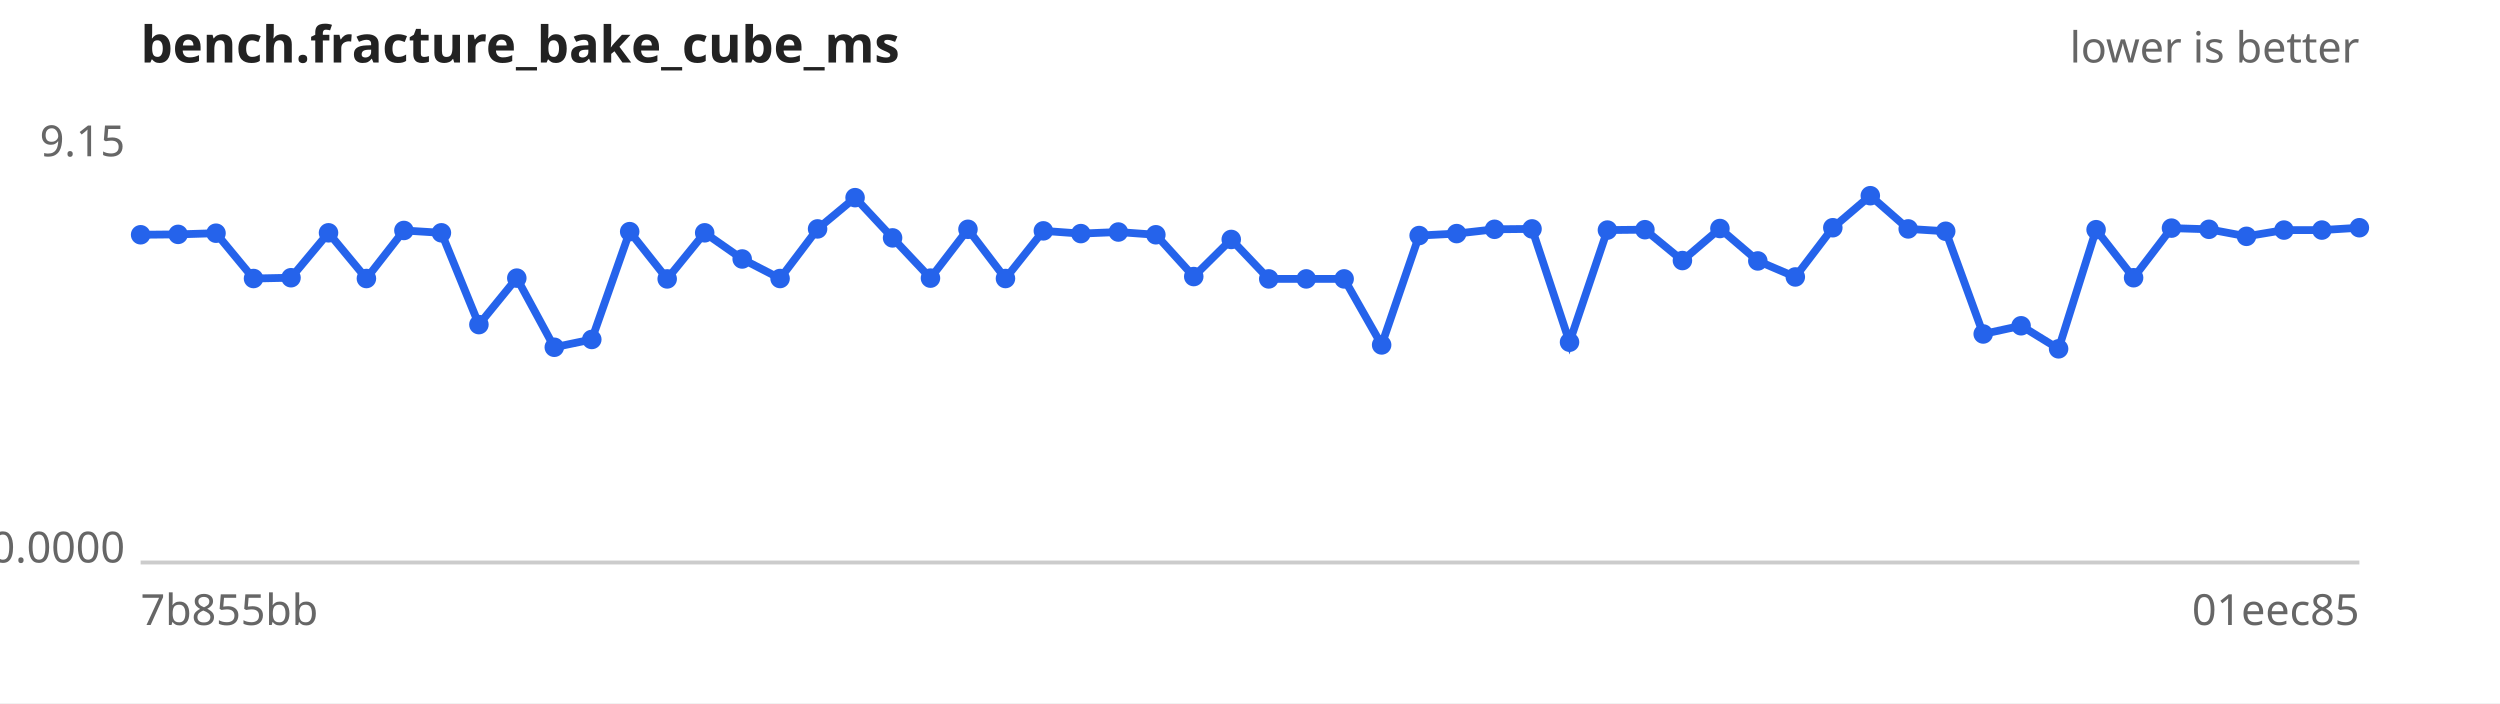
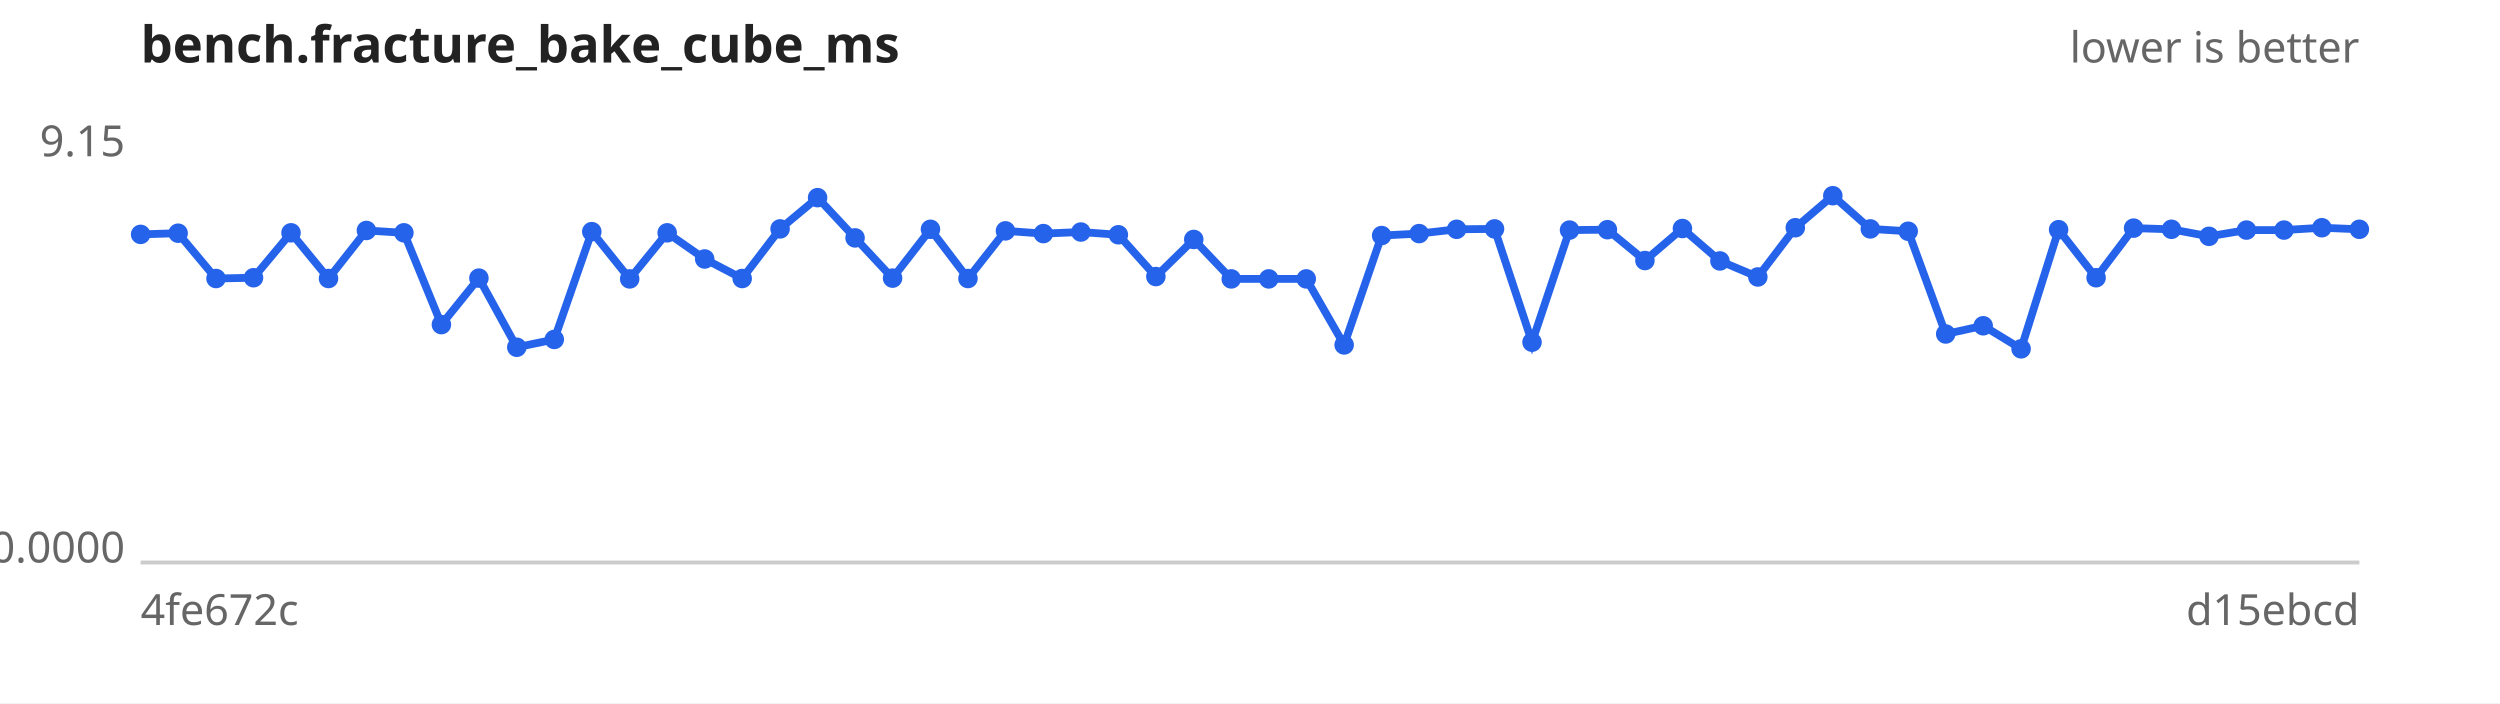
<svg xmlns="http://www.w3.org/2000/svg" width="640" height="180" viewBox="0 0 640 180" font-family="sans-serif" font-size="11">
  <rect width="640" height="180" fill="#ffffff" />
  <text x="36" y="16" font-size="13" font-weight="bold" fill="#222">bench.fracture_bake_cube_ms</text>
  <text x="604" y="16" text-anchor="end" fill="#666">lower is better</text>
  <line x1="36" y1="144" x2="604" y2="144" stroke="#ccc" />
  <text x="32" y="40.0" text-anchor="end" fill="#666">9.15</text>
  <text x="32" y="144.0" text-anchor="end" fill="#666">0.0000</text>
-   <text x="36" y="160" fill="#666">7b855bb</text>
-   <text x="604" y="160" text-anchor="end" fill="#666">01eec85</text>
-   <path d="M36.0,60.1 L45.6,60.0 L55.3,59.7 L64.9,71.3 L74.5,71.1 L84.1,59.6 L93.8,71.3 L103.4,59.0 L113.0,59.6 L122.6,83.1 L132.3,71.2 L141.9,88.9 L151.5,86.9 L161.2,59.3 L170.8,71.4 L180.4,59.6 L190.0,66.3 L199.7,71.3 L209.3,58.6 L218.9,50.6 L228.5,60.9 L238.2,71.2 L247.8,58.7 L257.4,71.3 L267.1,59.1 L276.7,59.8 L286.3,59.4 L295.9,60.1 L305.6,70.8 L315.2,61.3 L324.8,71.4 L334.4,71.4 L344.1,71.4 L353.7,88.3 L363.3,60.3 L372.9,59.8 L382.6,58.7 L392.2,58.6 L401.8,87.6 L411.5,58.9 L421.1,58.8 L430.7,66.7 L440.3,58.5 L450.0,66.8 L459.6,70.9 L469.2,58.3 L478.8,50.1 L488.5,58.6 L498.1,59.2 L507.7,85.5 L517.4,83.4 L527.0,89.3 L536.6,58.8 L546.2,71.1 L555.9,58.4 L565.5,58.7 L575.1,60.5 L584.7,58.9 L594.4,58.9 L604.0,58.3" fill="none" stroke="#2563eb" stroke-width="2" />
+   <text x="36" y="160" fill="#666">4fe672c</text>
+   <text x="604" y="160" text-anchor="end" fill="#666">d15ebcd</text>
+   <path d="M36.0,60.0 L45.6,59.7 L55.3,71.3 L64.9,71.1 L74.5,59.6 L84.1,71.3 L93.8,59.0 L103.4,59.6 L113.0,83.1 L122.6,71.2 L132.3,88.9 L141.9,86.9 L151.5,59.3 L161.2,71.4 L170.8,59.6 L180.4,66.3 L190.0,71.3 L199.7,58.6 L209.3,50.6 L218.9,60.9 L228.5,71.2 L238.2,58.7 L247.8,71.3 L257.4,59.1 L267.1,59.8 L276.7,59.4 L286.3,60.1 L295.9,70.8 L305.6,61.3 L315.2,71.4 L324.8,71.4 L334.4,71.4 L344.1,88.3 L353.7,60.3 L363.3,59.8 L372.9,58.7 L382.6,58.6 L392.2,87.6 L401.8,58.9 L411.5,58.8 L421.1,66.7 L430.7,58.5 L440.3,66.8 L450.0,70.9 L459.6,58.3 L469.2,50.1 L478.8,58.6 L488.5,59.2 L498.1,85.5 L507.7,83.4 L517.4,89.3 L527.0,58.8 L536.6,71.1 L546.2,58.4 L555.9,58.7 L565.5,60.5 L575.1,58.9 L584.7,58.9 L594.4,58.3 L604.0,58.7" fill="none" stroke="#2563eb" stroke-width="2" />
  <g fill="#2563eb">
-     <circle cx="36.0" cy="60.1" r="2.5" />
-     <circle cx="45.6" cy="60.0" r="2.5" />
-     <circle cx="55.3" cy="59.7" r="2.5" />
-     <circle cx="64.9" cy="71.3" r="2.5" />
-     <circle cx="74.5" cy="71.1" r="2.5" />
-     <circle cx="84.1" cy="59.6" r="2.5" />
-     <circle cx="93.8" cy="71.3" r="2.5" />
-     <circle cx="103.4" cy="59.0" r="2.5" />
-     <circle cx="113.0" cy="59.6" r="2.5" />
-     <circle cx="122.6" cy="83.1" r="2.5" />
-     <circle cx="132.3" cy="71.2" r="2.5" />
-     <circle cx="141.9" cy="88.9" r="2.5" />
-     <circle cx="151.5" cy="86.9" r="2.5" />
-     <circle cx="161.2" cy="59.3" r="2.5" />
-     <circle cx="170.8" cy="71.4" r="2.5" />
-     <circle cx="180.4" cy="59.6" r="2.5" />
-     <circle cx="190.0" cy="66.3" r="2.5" />
-     <circle cx="199.7" cy="71.3" r="2.5" />
-     <circle cx="209.3" cy="58.6" r="2.5" />
-     <circle cx="218.9" cy="50.6" r="2.5" />
-     <circle cx="228.5" cy="60.9" r="2.5" />
-     <circle cx="238.2" cy="71.2" r="2.5" />
-     <circle cx="247.8" cy="58.7" r="2.5" />
-     <circle cx="257.4" cy="71.3" r="2.5" />
-     <circle cx="267.1" cy="59.1" r="2.5" />
-     <circle cx="276.7" cy="59.8" r="2.5" />
-     <circle cx="286.3" cy="59.4" r="2.5" />
-     <circle cx="295.9" cy="60.1" r="2.5" />
-     <circle cx="305.6" cy="70.8" r="2.5" />
-     <circle cx="315.2" cy="61.3" r="2.5" />
+     <circle cx="36.0" cy="60.0" r="2.5" />
+     <circle cx="45.6" cy="59.7" r="2.5" />
+     <circle cx="55.3" cy="71.3" r="2.5" />
+     <circle cx="64.9" cy="71.1" r="2.5" />
+     <circle cx="74.5" cy="59.6" r="2.5" />
+     <circle cx="84.1" cy="71.3" r="2.5" />
+     <circle cx="93.8" cy="59.0" r="2.5" />
+     <circle cx="103.4" cy="59.6" r="2.5" />
+     <circle cx="113.0" cy="83.1" r="2.5" />
+     <circle cx="122.6" cy="71.2" r="2.5" />
+     <circle cx="132.3" cy="88.9" r="2.5" />
+     <circle cx="141.9" cy="86.9" r="2.5" />
+     <circle cx="151.5" cy="59.3" r="2.5" />
+     <circle cx="161.2" cy="71.4" r="2.5" />
+     <circle cx="170.8" cy="59.6" r="2.5" />
+     <circle cx="180.4" cy="66.3" r="2.5" />
+     <circle cx="190.0" cy="71.3" r="2.5" />
+     <circle cx="199.7" cy="58.6" r="2.5" />
+     <circle cx="209.3" cy="50.6" r="2.5" />
+     <circle cx="218.9" cy="60.9" r="2.5" />
+     <circle cx="228.5" cy="71.2" r="2.5" />
+     <circle cx="238.2" cy="58.7" r="2.5" />
+     <circle cx="247.8" cy="71.3" r="2.5" />
+     <circle cx="257.4" cy="59.1" r="2.5" />
+     <circle cx="267.1" cy="59.8" r="2.5" />
+     <circle cx="276.7" cy="59.4" r="2.5" />
+     <circle cx="286.3" cy="60.1" r="2.5" />
+     <circle cx="295.9" cy="70.8" r="2.5" />
+     <circle cx="305.6" cy="61.3" r="2.5" />
+     <circle cx="315.2" cy="71.4" r="2.5" />
    <circle cx="324.8" cy="71.4" r="2.5" />
    <circle cx="334.4" cy="71.4" r="2.5" />
-     <circle cx="344.1" cy="71.4" r="2.5" />
-     <circle cx="353.7" cy="88.3" r="2.5" />
-     <circle cx="363.3" cy="60.3" r="2.5" />
-     <circle cx="372.9" cy="59.8" r="2.5" />
-     <circle cx="382.6" cy="58.7" r="2.5" />
-     <circle cx="392.2" cy="58.6" r="2.5" />
-     <circle cx="401.8" cy="87.6" r="2.5" />
-     <circle cx="411.5" cy="58.9" r="2.5" />
-     <circle cx="421.1" cy="58.8" r="2.5" />
-     <circle cx="430.7" cy="66.7" r="2.5" />
-     <circle cx="440.3" cy="58.5" r="2.5" />
-     <circle cx="450.0" cy="66.8" r="2.5" />
-     <circle cx="459.6" cy="70.9" r="2.5" />
-     <circle cx="469.2" cy="58.3" r="2.5" />
-     <circle cx="478.8" cy="50.1" r="2.5" />
-     <circle cx="488.5" cy="58.6" r="2.5" />
-     <circle cx="498.1" cy="59.2" r="2.5" />
-     <circle cx="507.7" cy="85.5" r="2.5" />
-     <circle cx="517.4" cy="83.4" r="2.5" />
-     <circle cx="527.0" cy="89.3" r="2.5" />
-     <circle cx="536.6" cy="58.8" r="2.5" />
-     <circle cx="546.2" cy="71.1" r="2.5" />
-     <circle cx="555.9" cy="58.4" r="2.5" />
-     <circle cx="565.5" cy="58.7" r="2.5" />
-     <circle cx="575.1" cy="60.5" r="2.5" />
+     <circle cx="344.1" cy="88.3" r="2.5" />
+     <circle cx="353.7" cy="60.3" r="2.5" />
+     <circle cx="363.3" cy="59.8" r="2.5" />
+     <circle cx="372.9" cy="58.7" r="2.5" />
+     <circle cx="382.6" cy="58.6" r="2.5" />
+     <circle cx="392.2" cy="87.6" r="2.5" />
+     <circle cx="401.8" cy="58.9" r="2.5" />
+     <circle cx="411.5" cy="58.8" r="2.5" />
+     <circle cx="421.1" cy="66.7" r="2.5" />
+     <circle cx="430.7" cy="58.5" r="2.5" />
+     <circle cx="440.3" cy="66.8" r="2.5" />
+     <circle cx="450.0" cy="70.9" r="2.5" />
+     <circle cx="459.6" cy="58.3" r="2.5" />
+     <circle cx="469.2" cy="50.1" r="2.5" />
+     <circle cx="478.8" cy="58.6" r="2.5" />
+     <circle cx="488.5" cy="59.2" r="2.5" />
+     <circle cx="498.1" cy="85.5" r="2.5" />
+     <circle cx="507.7" cy="83.4" r="2.5" />
+     <circle cx="517.4" cy="89.3" r="2.5" />
+     <circle cx="527.0" cy="58.8" r="2.5" />
+     <circle cx="536.6" cy="71.1" r="2.5" />
+     <circle cx="546.2" cy="58.4" r="2.5" />
+     <circle cx="555.9" cy="58.7" r="2.5" />
+     <circle cx="565.5" cy="60.5" r="2.5" />
+     <circle cx="575.1" cy="58.9" r="2.5" />
    <circle cx="584.7" cy="58.9" r="2.5" />
-     <circle cx="594.4" cy="58.9" r="2.5" />
-     <circle cx="604.0" cy="58.3" r="2.5" />
+     <circle cx="594.4" cy="58.3" r="2.5" />
+     <circle cx="604.0" cy="58.7" r="2.5" />
  </g>
</svg>
